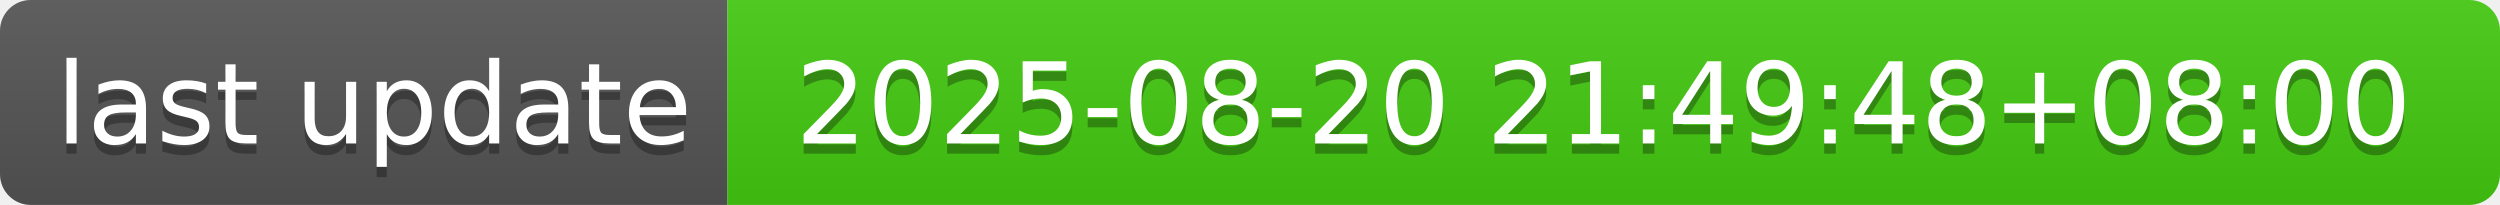
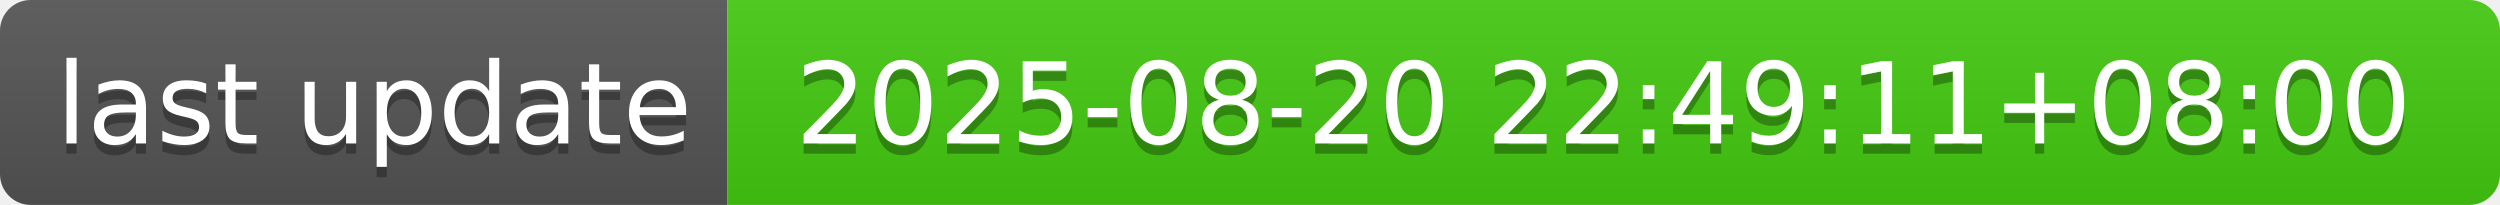
- <svg xmlns="http://www.w3.org/2000/svg" width="244" height="20" role="img" aria-label="last update: 2025-08-20 21:49:48+08:00">
+ <svg xmlns="http://www.w3.org/2000/svg" width="244" height="20" role="img" aria-label="last update: 2025-08-20 22:49:11+08:00">
  <linearGradient id="s" x2="0" y2="100%">
    <stop offset="0" stop-color="#bbb" stop-opacity=".1" />
    <stop offset="1" stop-opacity=".1" />
  </linearGradient>
  <clipPath id="r">
    <rect width="244" height="20" rx="3" fill="#fff" />
  </clipPath>
  <g clip-path="url(#r)">
    <rect width="71" height="20" fill="#555" />
    <rect x="71" width="173" height="20" fill="#4c1" />
    <rect width="244" height="20" fill="url(#s)" />
  </g>
  <g fill="#fff" text-anchor="middle" font-family="Verdana,Geneva,DejaVu Sans,sans-serif" text-rendering="geometricPrecision" font-size="110">
    <text aria-hidden="true" x="365" y="150" fill="#010101" fill-opacity=".3" transform="scale(.1)" textLength="610">last update</text>
    <text x="365" y="140" transform="scale(.1)" fill="#fff" textLength="610">last update</text>
-     <text aria-hidden="true" x="1565" y="150" fill="#010101" fill-opacity=".3" transform="scale(.1)" textLength="1630">2025-08-20 21:49:48+08:00</text>
-     <text x="1565" y="140" transform="scale(.1)" fill="#fff" textLength="1630">2025-08-20 21:49:48+08:00</text>
+     <text aria-hidden="true" x="1565" y="150" fill="#010101" fill-opacity=".3" transform="scale(.1)" textLength="1630">2025-08-20 22:49:11+08:00</text>
+     <text x="1565" y="140" transform="scale(.1)" fill="#fff" textLength="1630">2025-08-20 22:49:11+08:00</text>
  </g>
</svg>
